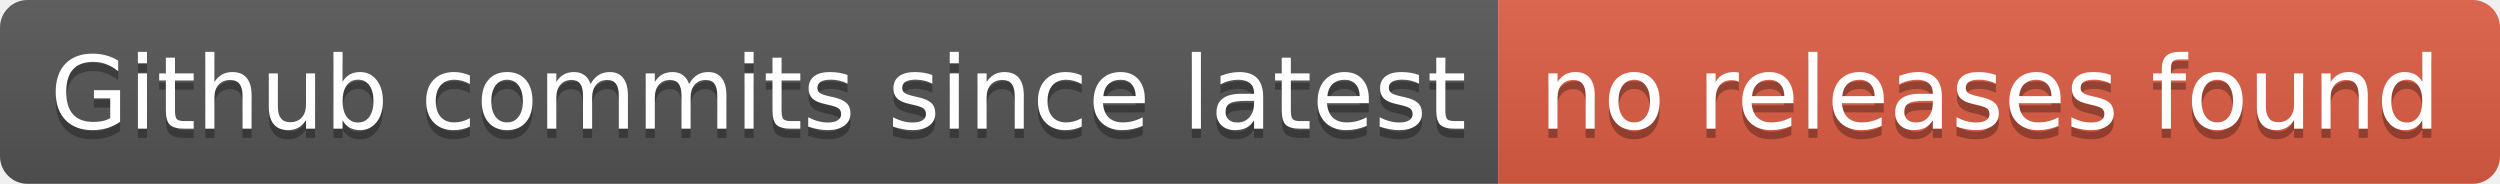
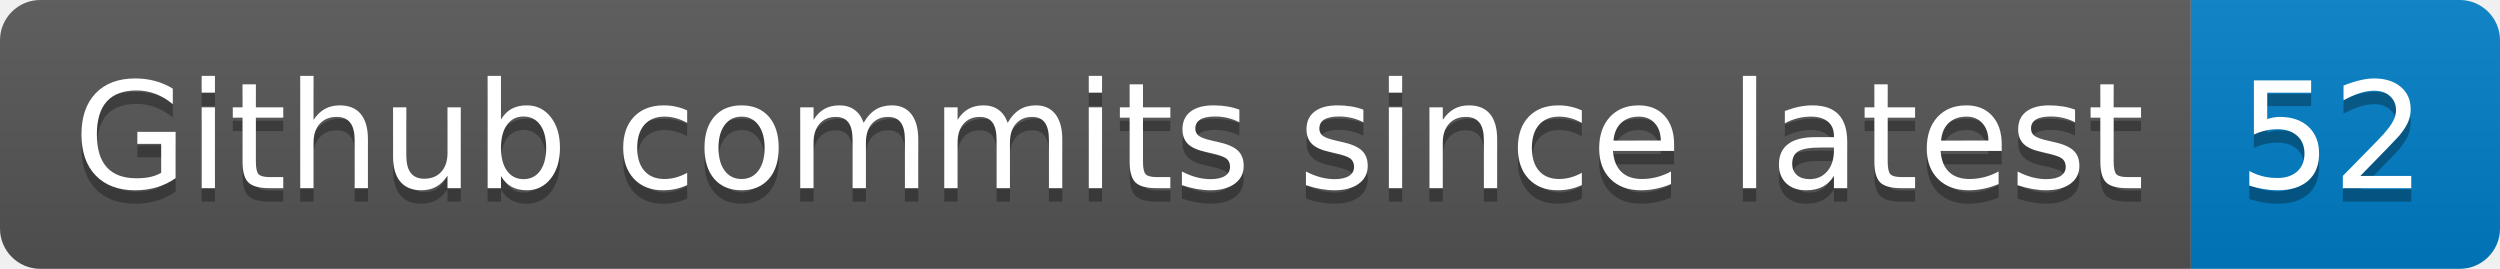
- <svg xmlns="http://www.w3.org/2000/svg" width="272" height="20" role="img" aria-label="Github commits since latest: no releases found">
+ <svg xmlns="http://www.w3.org/2000/svg" width="186" height="20" role="img" aria-label="Github commits since latest: 52">
  <linearGradient id="s" x2="0" y2="100%">
    <stop offset="0" stop-color="#bbb" stop-opacity=".1" />
    <stop offset="1" stop-opacity=".1" />
  </linearGradient>
  <clipPath id="r">
-     <rect width="272" height="20" rx="3" fill="#fff" />
+     <rect width="186" height="20" rx="3" fill="#fff" />
  </clipPath>
  <g clip-path="url(#r)">
    <rect width="163" height="20" fill="#555" />
-     <rect x="163" width="109" height="20" fill="#e05d44" />
-     <rect width="272" height="20" fill="url(#s)" />
+     <rect x="163" width="23" height="20" fill="#007ec6" />
+     <rect width="186" height="20" fill="url(#s)" />
  </g>
  <g fill="#fff" text-anchor="middle" font-family="Verdana,Geneva,DejaVu Sans,sans-serif" text-rendering="geometricPrecision" font-size="110">
    <text aria-hidden="true" x="825" y="150" fill="#010101" fill-opacity=".3" transform="scale(.1)" textLength="1530">Github commits since latest</text>
    <text x="825" y="140" transform="scale(.1)" fill="#fff" textLength="1530">Github commits since latest</text>
-     <text aria-hidden="true" x="2165" y="150" fill="#010101" fill-opacity=".3" transform="scale(.1)" textLength="990">no releases found</text>
-     <text x="2165" y="140" transform="scale(.1)" fill="#fff" textLength="990">no releases found</text>
+     <text aria-hidden="true" x="1735" y="150" fill="#010101" fill-opacity=".3" transform="scale(.1)" textLength="130">52</text>
+     <text x="1735" y="140" transform="scale(.1)" fill="#fff" textLength="130">52</text>
  </g>
</svg>
